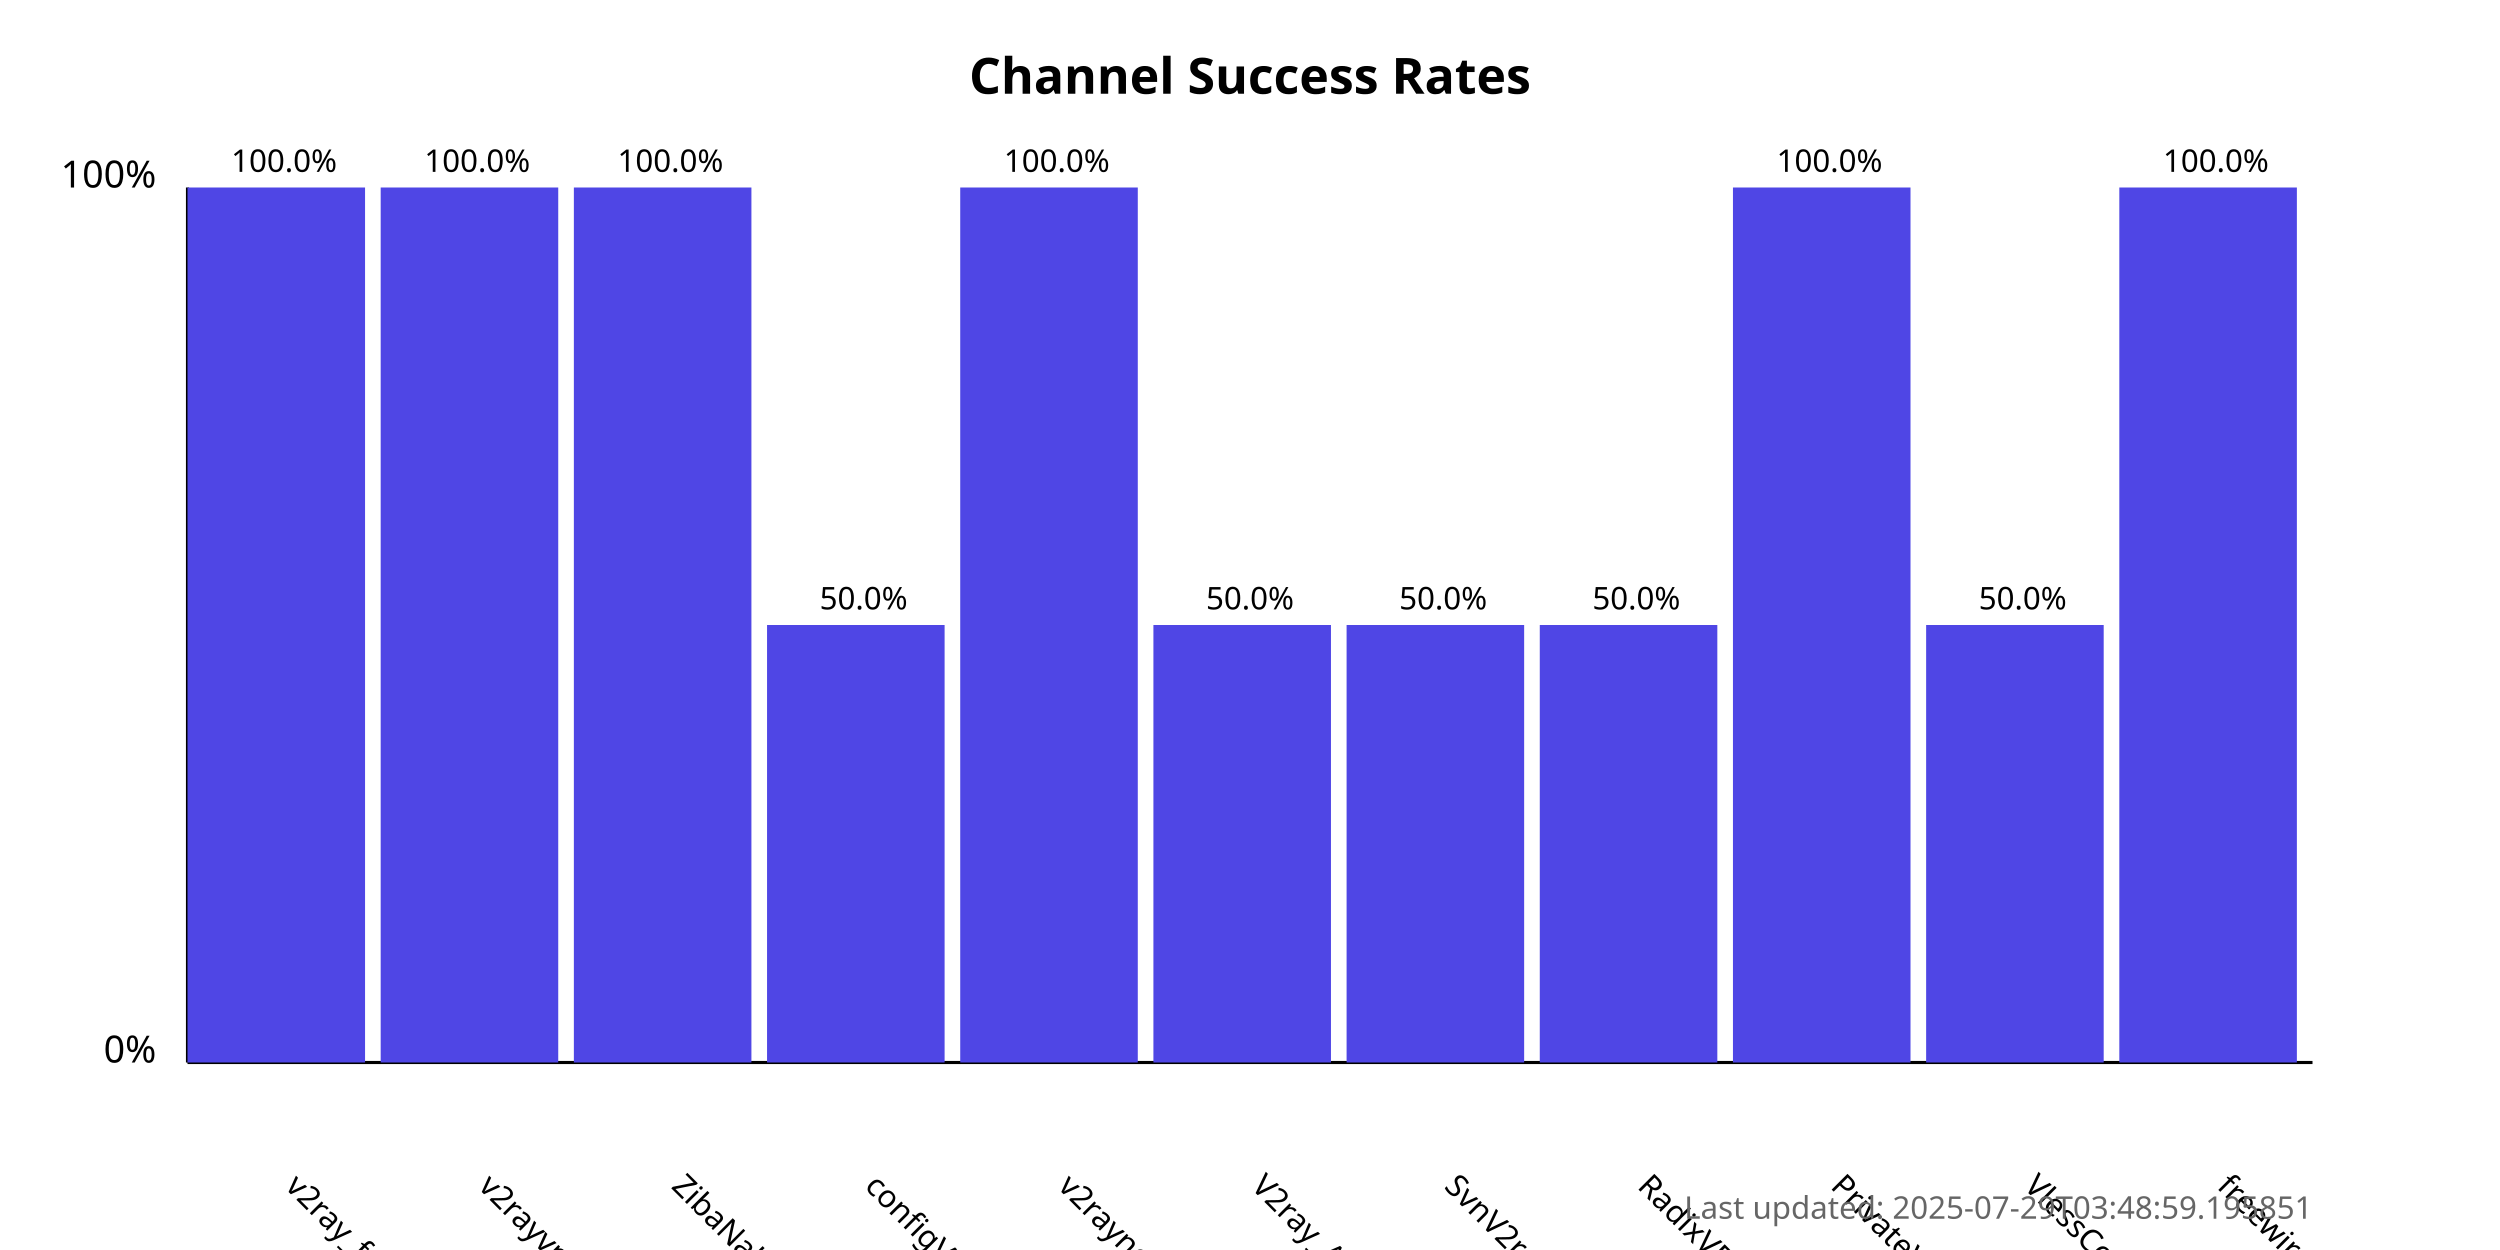
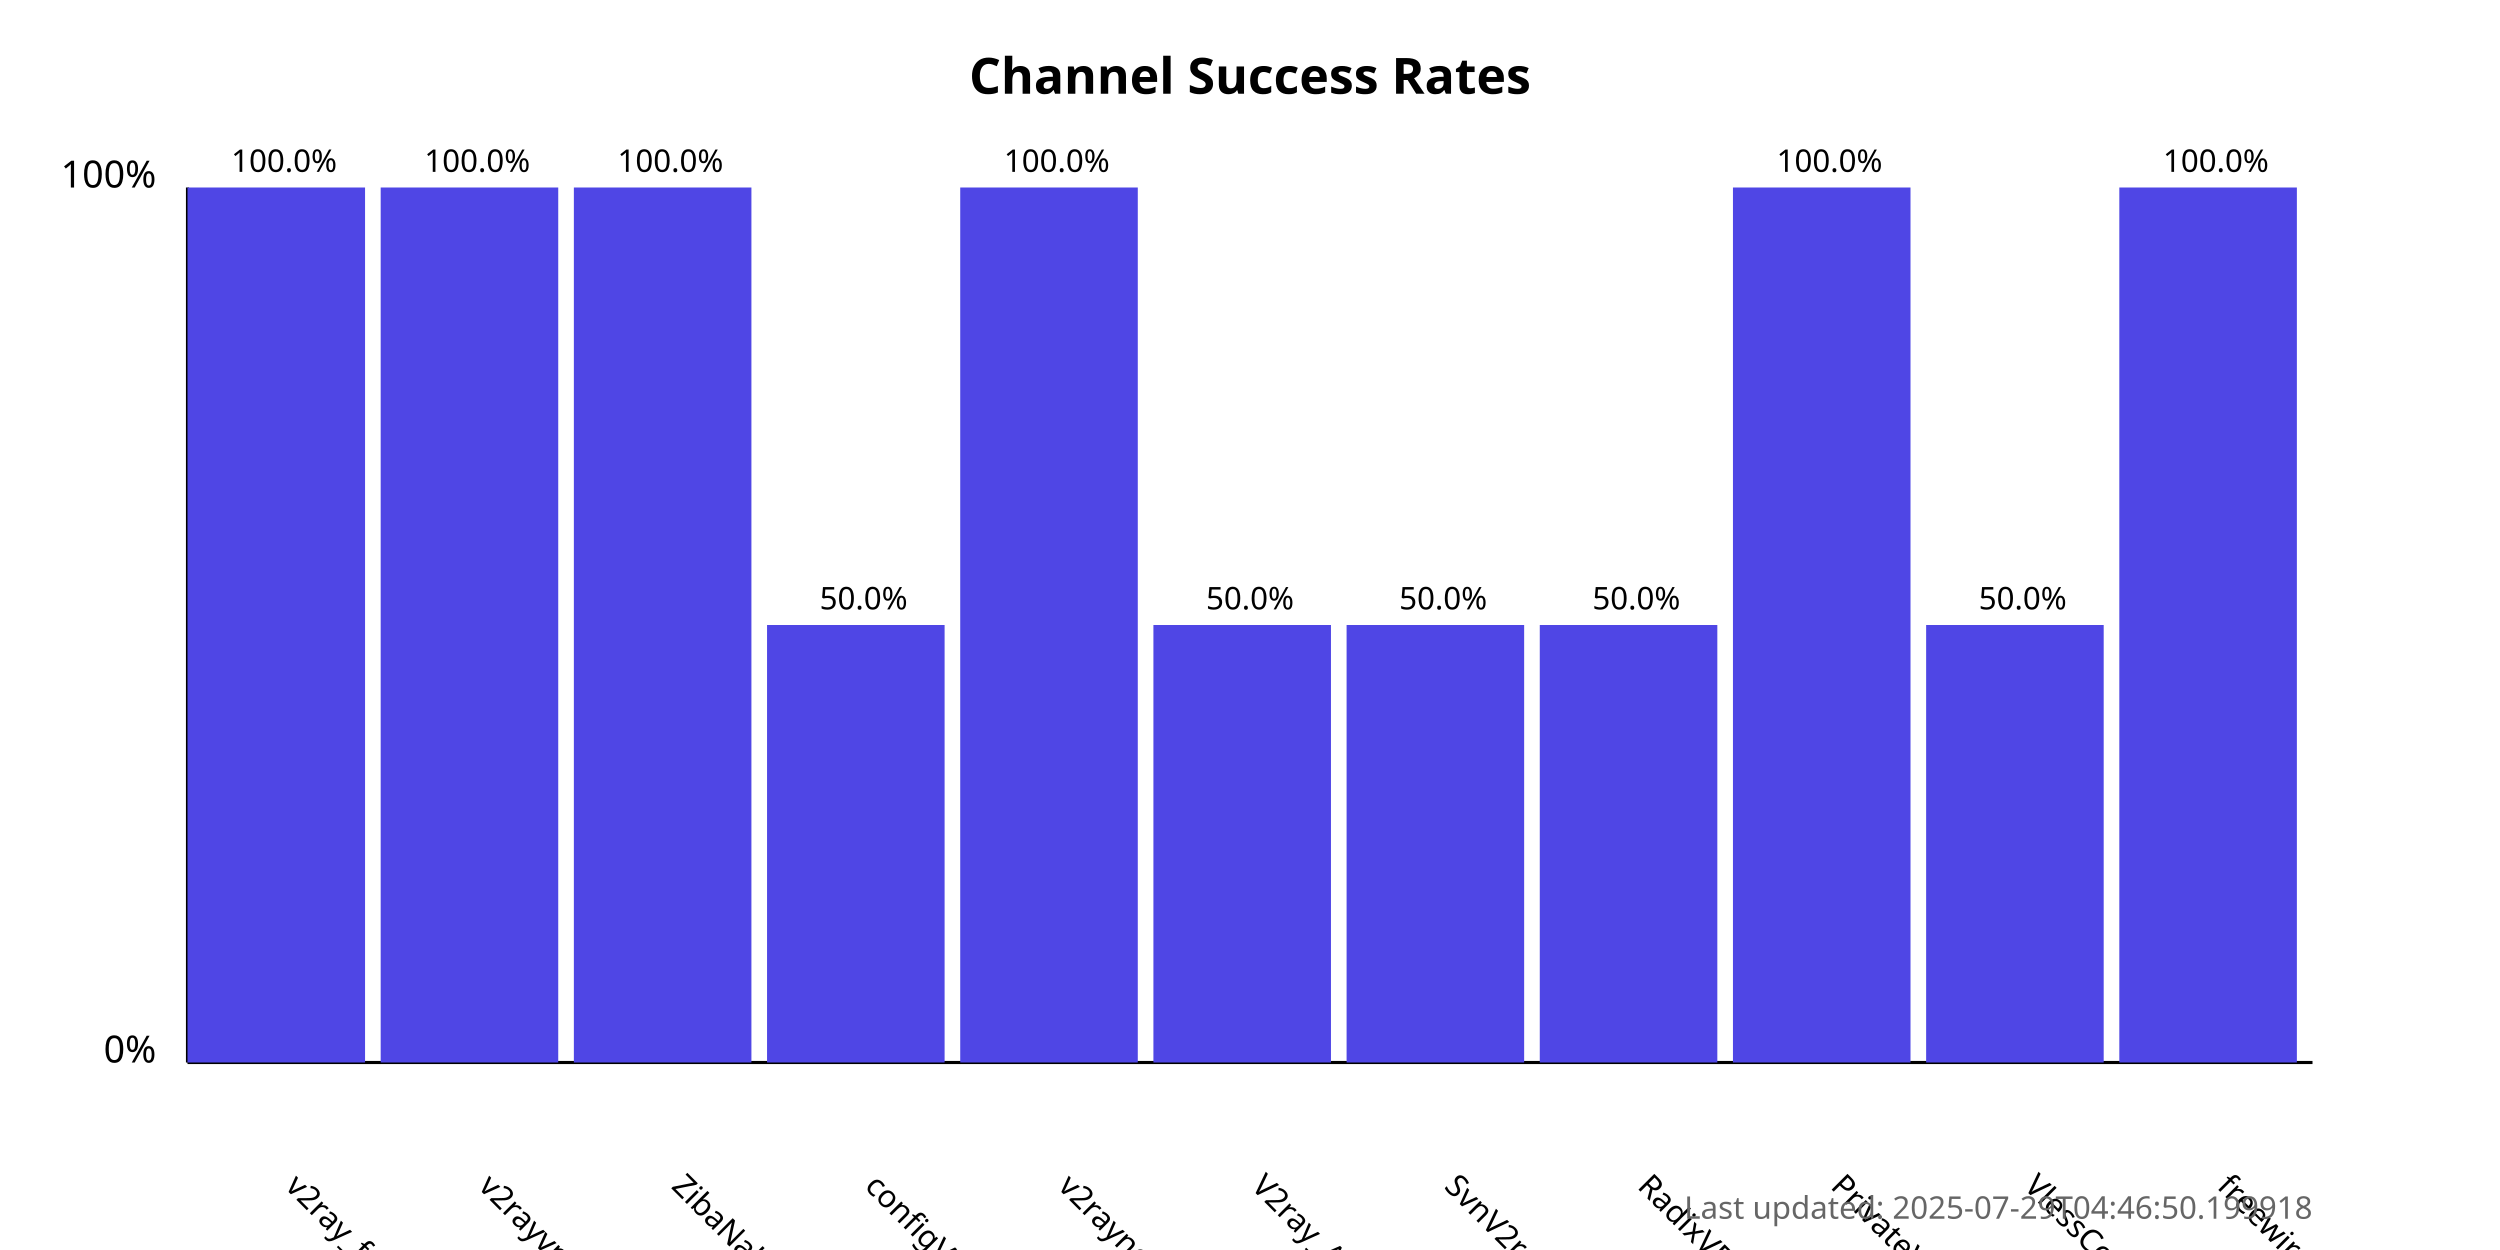
<svg xmlns="http://www.w3.org/2000/svg" width="800" height="400">
  <style>
            .chart-title { font: bold 16px sans-serif; }
            .axis-label { font: 12px sans-serif; }
            .tick-label { font: 10px sans-serif; }
            .bar { fill: #4f46e5; }
            .bar:hover { fill: #6366f1; }
            .timestamp { font: 10px sans-serif; fill: #666; }
        </style>
  <text x="400.0" y="30" text-anchor="middle" class="chart-title">
            Channel Success Rates
        </text>
  <line x1="60" y1="340" x2="60" y2="60" stroke="black" stroke-width="1" />
  <line x1="60" y1="340" x2="740" y2="340" stroke="black" stroke-width="1" />
  <text x="50" y="340" text-anchor="end" class="axis-label">0%</text>
  <text x="50" y="60" text-anchor="end" class="axis-label">100%</text>
  <g>
    <rect x="60" y="60.0" width="56.818" height="280.0" class="bar" />
    <text x="90.909" y="380" transform="rotate(45, 90.90909, 380)" text-anchor="start" class="tick-label">
                v2ray_free_conf
            </text>
    <text x="90.909" y="55.0" text-anchor="middle" class="tick-label">
                100.0%
            </text>
  </g>
  <g>
    <rect x="121.818" y="60.0" width="56.818" height="280.0" class="bar" />
    <text x="152.727" y="380" transform="rotate(45, 152.7273, 380)" text-anchor="start" class="tick-label">
                v2rayvpno
            </text>
    <text x="152.727" y="55.0" text-anchor="middle" class="tick-label">
                100.0%
            </text>
  </g>
  <g>
    <rect x="183.636" y="60.0" width="56.818" height="280.0" class="bar" />
    <text x="214.545" y="380" transform="rotate(45, 214.5455, 380)" text-anchor="start" class="tick-label">
                ZibaNabz
            </text>
    <text x="214.545" y="55.0" text-anchor="middle" class="tick-label">
                100.0%
            </text>
  </g>
  <g>
    <rect x="245.455" y="200.0" width="56.818" height="140.0" class="bar" />
    <text x="276.364" y="380" transform="rotate(45, 276.3636, 380)" text-anchor="start" class="tick-label">
                configV2rayForFree
            </text>
    <text x="276.364" y="195.0" text-anchor="middle" class="tick-label">
                50.0%
            </text>
  </g>
  <g>
    <rect x="307.273" y="60.0" width="56.818" height="280.0" class="bar" />
    <text x="338.182" y="380" transform="rotate(45, 338.1818, 380)" text-anchor="start" class="tick-label">
                v2rayngvpn
            </text>
    <text x="338.182" y="55.0" text-anchor="middle" class="tick-label">
                100.0%
            </text>
  </g>
  <g>
    <rect x="369.091" y="200.0" width="56.818" height="140.0" class="bar" />
    <text x="400.0" y="380" transform="rotate(45, 400.0, 380)" text-anchor="start" class="tick-label">
                V2ray_Alpha
            </text>
    <text x="400.0" y="195.0" text-anchor="middle" class="tick-label">
                50.0%
            </text>
  </g>
  <g>
    <rect x="430.909" y="200.0" width="56.818" height="140.0" class="bar" />
    <text x="461.818" y="380" transform="rotate(45, 461.8182, 380)" text-anchor="start" class="tick-label">
                SvnV2ray
            </text>
    <text x="461.818" y="195.0" text-anchor="middle" class="tick-label">
                50.0%
            </text>
  </g>
  <g>
    <rect x="492.727" y="200.0" width="56.818" height="140.0" class="bar" />
    <text x="523.636" y="380" transform="rotate(45, 523.6364, 380)" text-anchor="start" class="tick-label">
                RadixVPN
            </text>
    <text x="523.636" y="195.0" text-anchor="middle" class="tick-label">
                50.0%
            </text>
  </g>
  <g>
    <rect x="554.545" y="60.0" width="56.818" height="280.0" class="bar" />
    <text x="585.455" y="380" transform="rotate(45, 585.4545, 380)" text-anchor="start" class="tick-label">
                PrivateVPNs
            </text>
    <text x="585.455" y="55.0" text-anchor="middle" class="tick-label">
                100.0%
            </text>
  </g>
  <g>
    <rect x="616.364" y="200.0" width="56.818" height="140.0" class="bar" />
    <text x="647.273" y="380" transform="rotate(45, 647.2727, 380)" text-anchor="start" class="tick-label">
                VlessConfig
            </text>
    <text x="647.273" y="195.0" text-anchor="middle" class="tick-label">
                50.0%
            </text>
  </g>
  <g>
    <rect x="678.182" y="60.0" width="56.818" height="280.0" class="bar" />
    <text x="709.091" y="380" transform="rotate(45, 709.0909, 380)" text-anchor="start" class="tick-label">
                freewireguard
            </text>
    <text x="709.091" y="55.0" text-anchor="middle" class="tick-label">
                100.0%
            </text>
  </g>
  <text x="740" y="390" text-anchor="end" class="timestamp">
-             Last updated: 2025-07-29T03:48:59.195851
+             Last updated: 2025-07-29T04:46:50.199918
        </text>
</svg>
